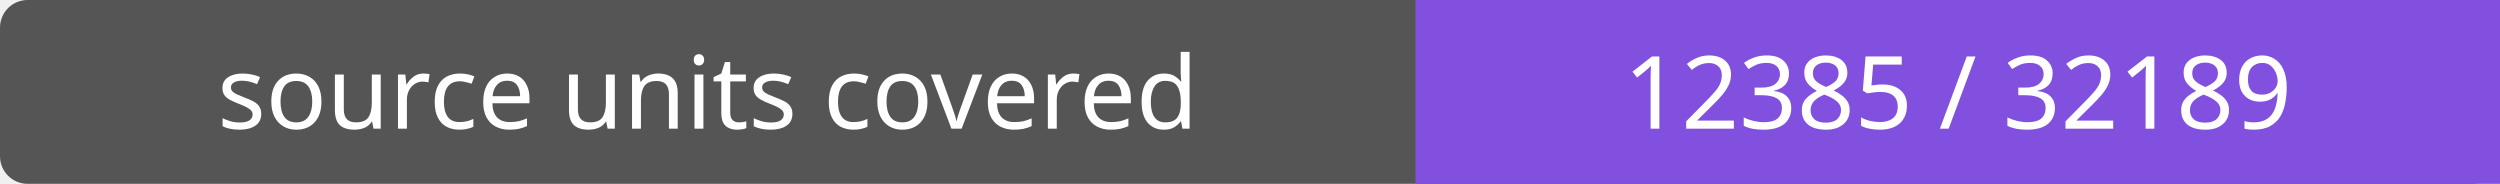
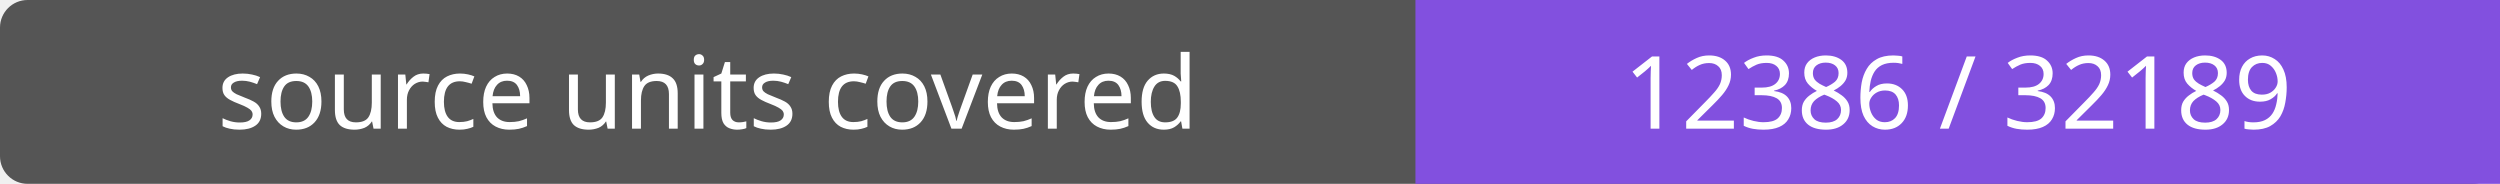
- <svg xmlns="http://www.w3.org/2000/svg" width="272" height="20" role="img" aria-label="source units covered: 12385 / 32189">
+ <svg xmlns="http://www.w3.org/2000/svg" width="272" height="20" role="img" aria-label="source units covered: 12386 / 32189">
  <rect width="272" height="20" rx="3" fill="#555" />
  <path fill="#8250df" d="M154 0h118v20H154z" />
  <g fill="#fff" text-anchor="middle" font-family="Verdana,sans-serif" font-size="11">
    <text x="77.0" y="14">source units covered</text>
-     <text x="213.0" y="14">12385 / 32189</text>
+     <text x="213.0" y="14">12386 / 32189</text>
  </g>
</svg>
